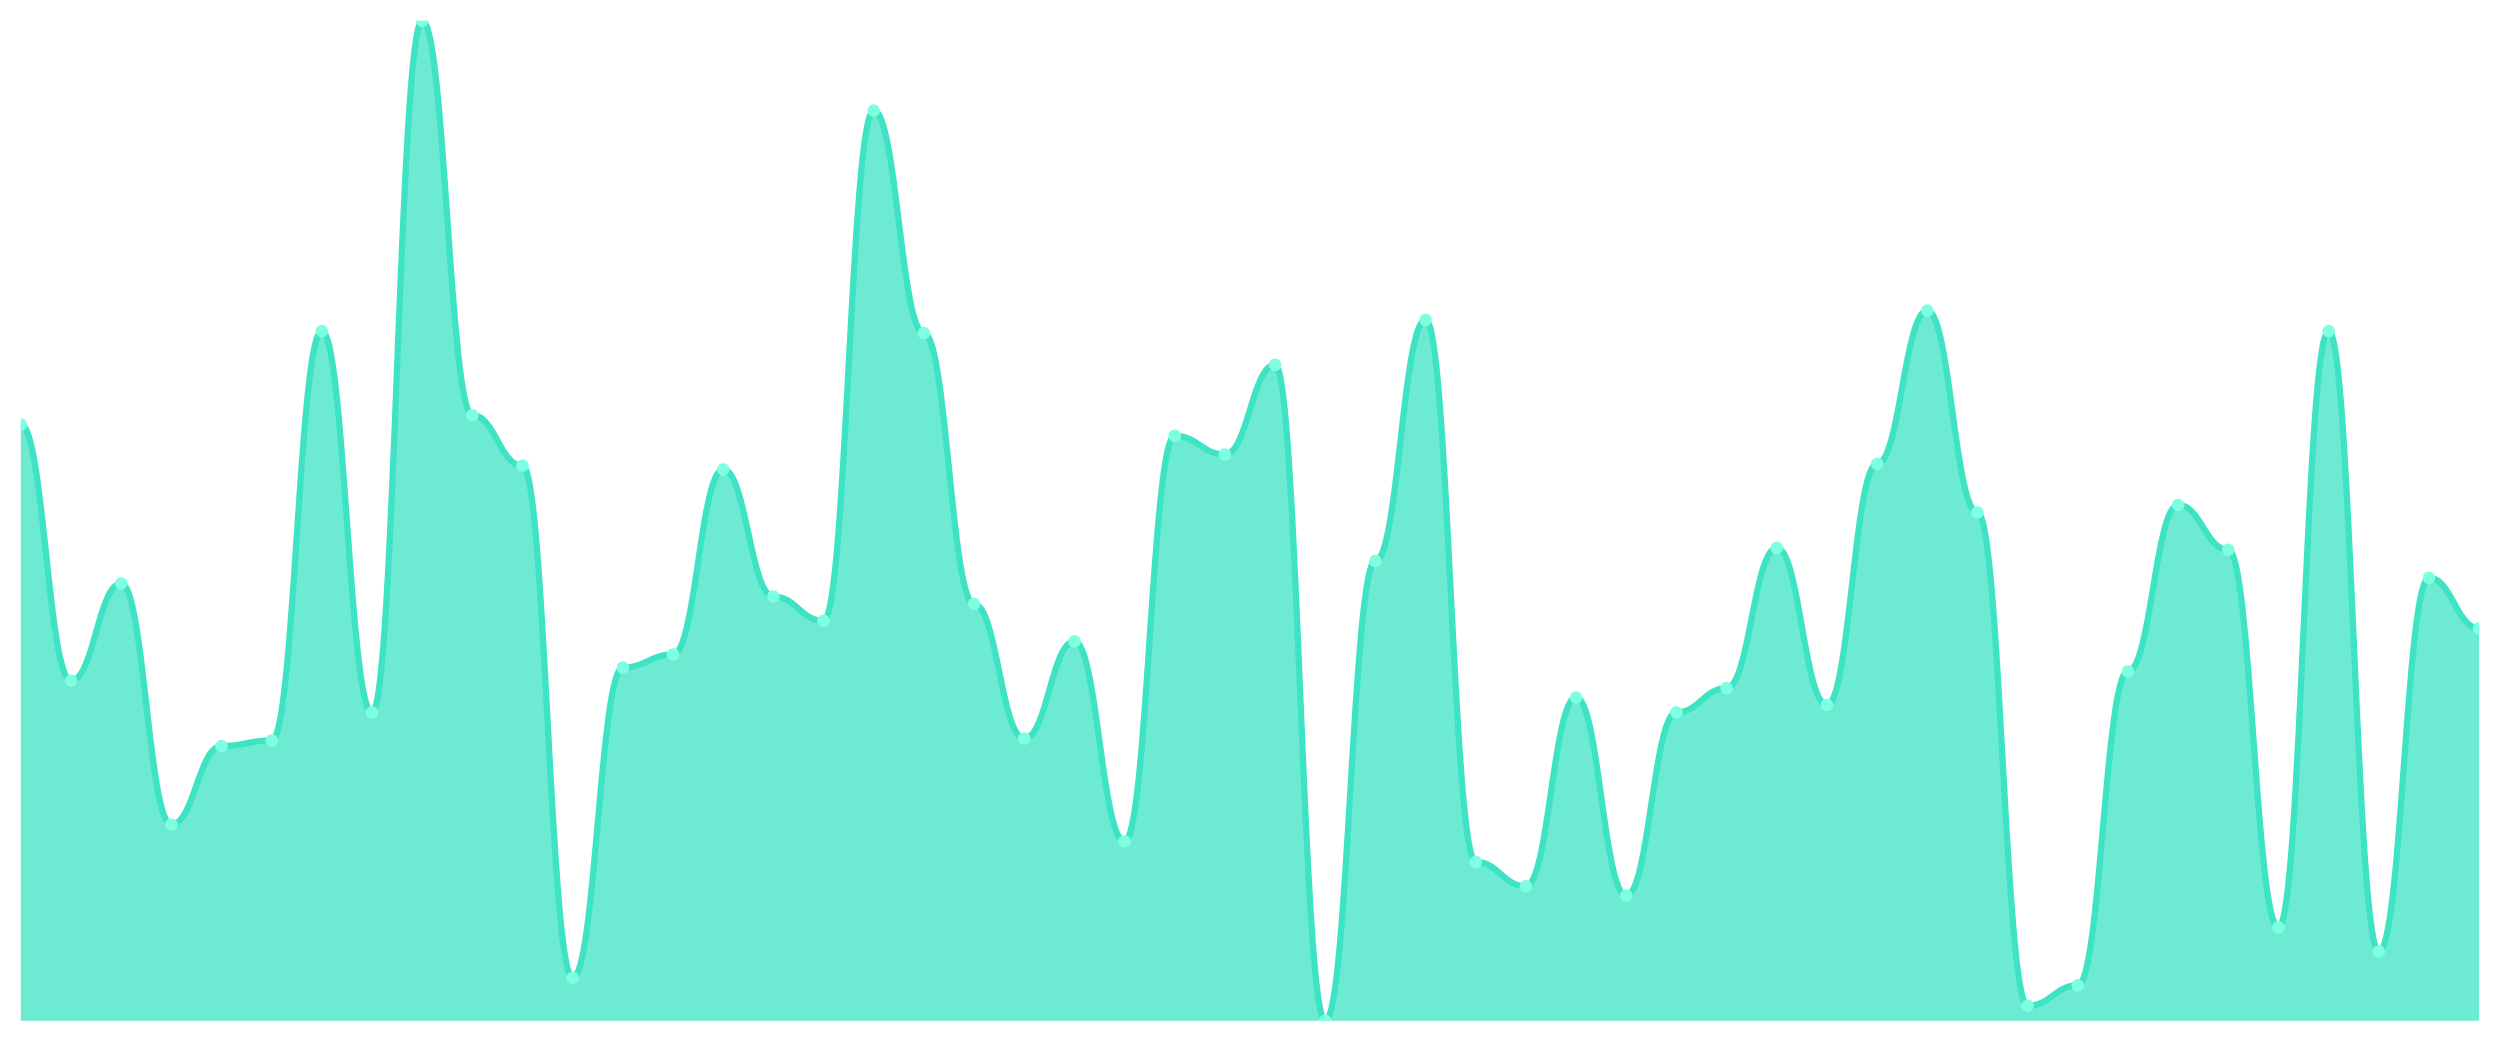
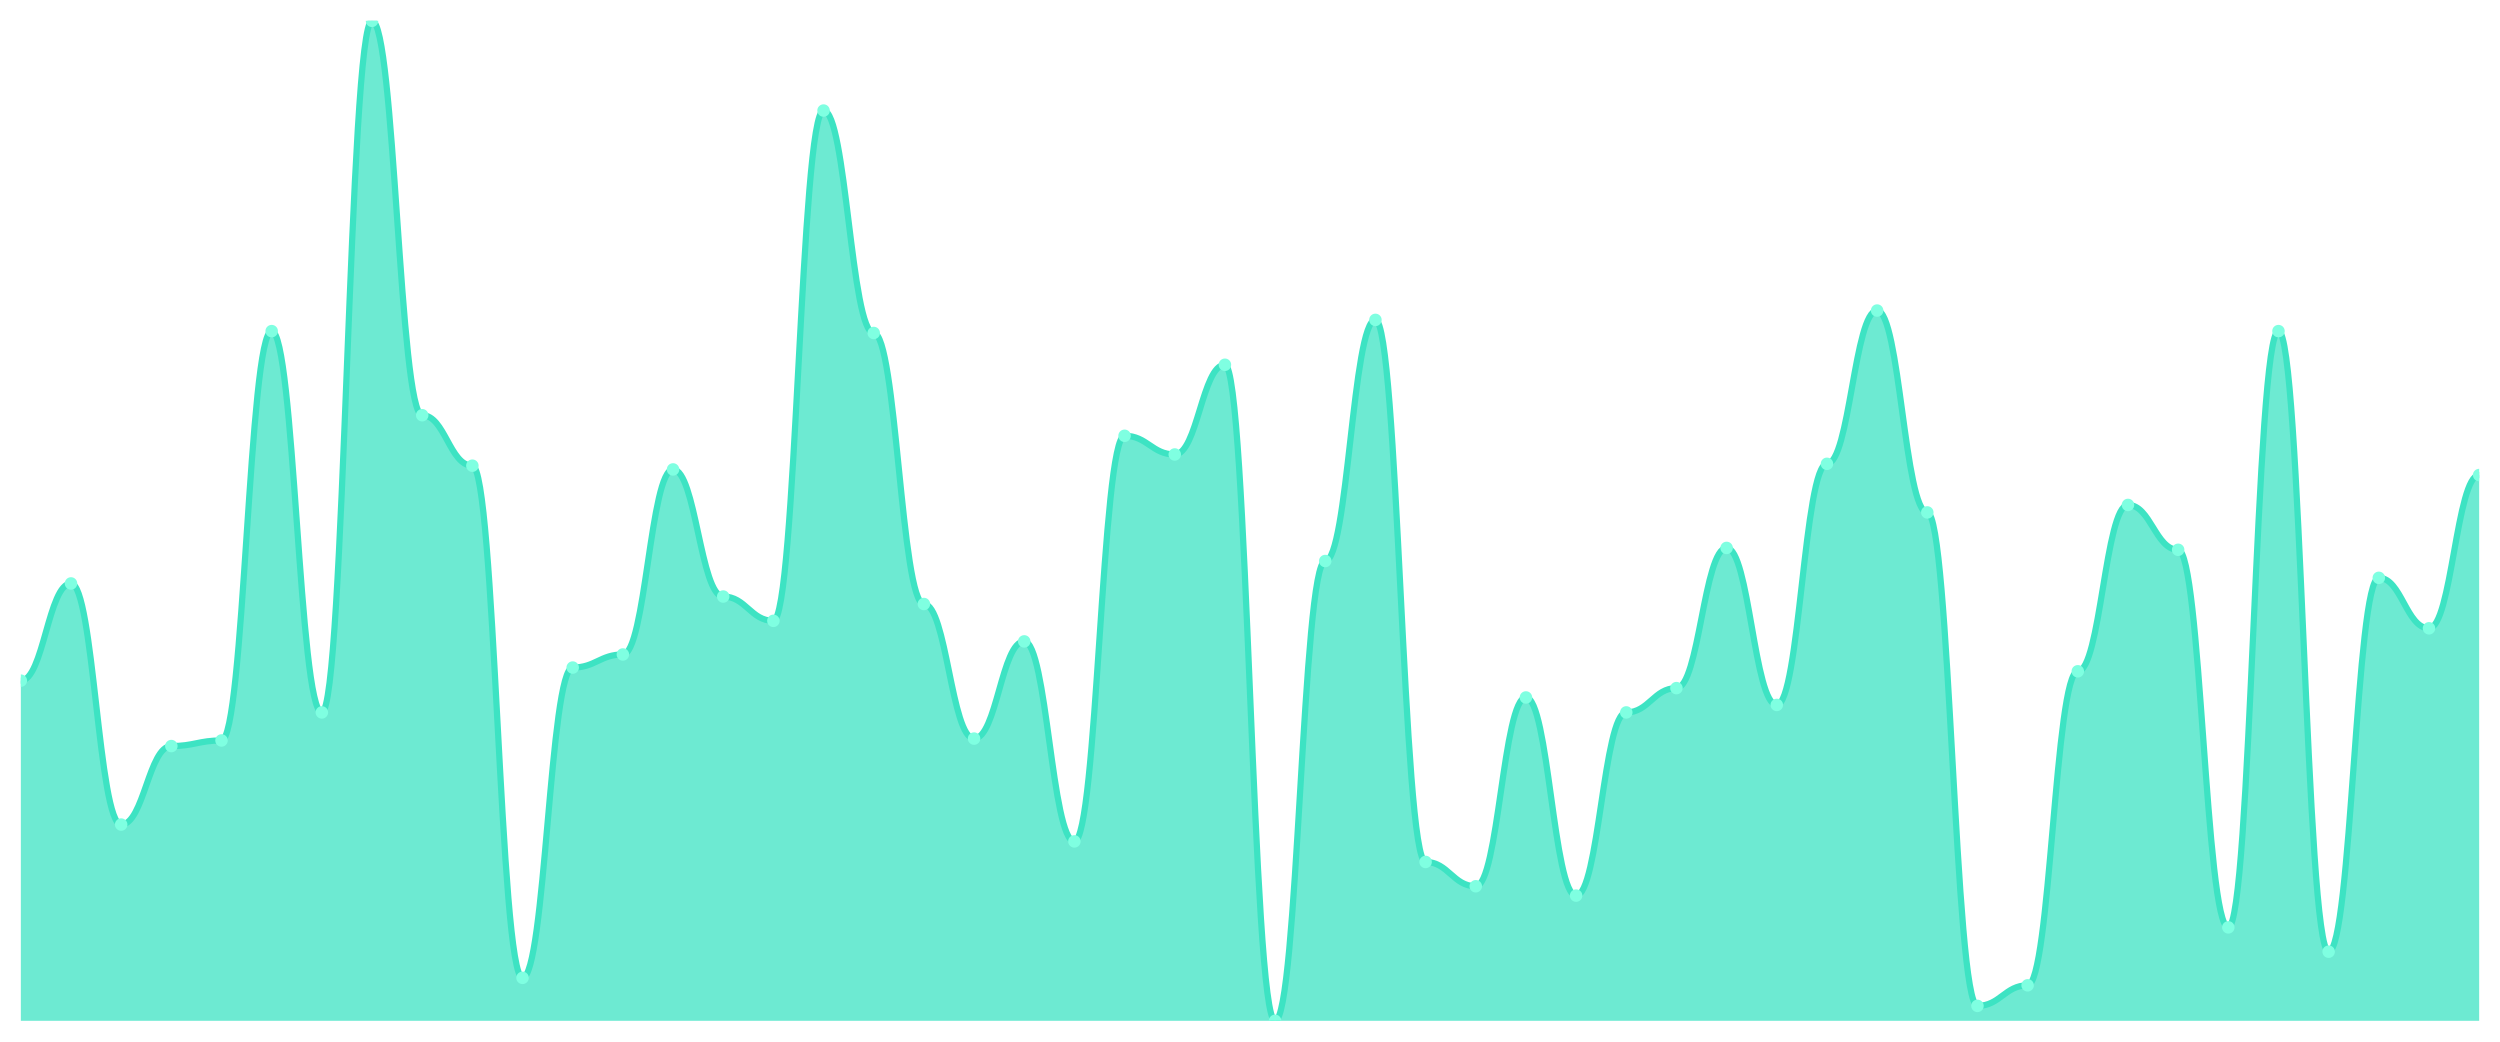
<svg xmlns="http://www.w3.org/2000/svg" viewBox="0 0 1200 500" width="1200" height="500">
  <defs>
    <clipPath id="c">
      <rect x="10" y="10" width="1180" height="480" />
    </clipPath>
  </defs>
  <rect width="1200" height="500" fill="none" />
  <g clip-path="url(#c)">
-     <path d="M 10,490 L 10,203.794 C 20.837,203.794 23.245,326.71 34.082,326.71 C 44.918,326.71 47.327,280.056 58.163,280.056 C 69,280.056 71.408,395.794 82.245,395.794 C 93.082,395.794 95.49,358.112 106.327,358.112 C 117.163,358.112 119.571,355.421 130.408,355.421 C 141.245,355.421 143.653,158.935 154.49,158.935 C 165.327,158.935 167.735,341.963 178.571,341.963 C 189.408,341.963 191.816,10 202.653,10 C 213.49,10 215.898,199.308 226.735,199.308 C 237.571,199.308 239.98,223.533 250.816,223.533 C 261.653,223.533 264.061,469.364 274.898,469.364 C 285.735,469.364 288.143,320.43 298.98,320.43 C 309.816,320.43 312.224,314.15 323.061,314.15 C 333.898,314.15 336.306,225.327 347.143,225.327 C 357.98,225.327 360.388,286.336 371.224,286.336 C 382.061,286.336 384.469,298 395.306,298 C 406.143,298 408.551,53.065 419.388,53.065 C 430.224,53.065 432.633,159.832 443.469,159.832 C 454.306,159.832 456.714,289.925 467.551,289.925 C 478.388,289.925 480.796,354.523 491.633,354.523 C 502.469,354.523 504.878,307.869 515.714,307.869 C 526.551,307.869 528.959,403.869 539.796,403.869 C 550.633,403.869 553.041,209.178 563.878,209.178 C 574.714,209.178 577.122,218.15 587.959,218.15 C 598.796,218.15 601.204,175.084 612.041,175.084 C 622.878,175.084 625.286,490 636.122,490 C 646.959,490 649.367,269.29 660.204,269.29 C 671.041,269.29 673.449,153.551 684.286,153.551 C 695.122,153.551 697.531,413.738 708.367,413.738 C 719.204,413.738 721.612,425.402 732.449,425.402 C 743.286,425.402 745.694,334.785 756.531,334.785 C 767.367,334.785 769.776,429.888 780.612,429.888 C 791.449,429.888 793.857,341.963 804.694,341.963 C 815.531,341.963 817.939,330.299 828.776,330.299 C 839.612,330.299 842.02,263.009 852.857,263.009 C 863.694,263.009 866.102,338.374 876.939,338.374 C 887.776,338.374 890.184,222.636 901.02,222.636 C 911.857,222.636 914.265,149.065 925.102,149.065 C 935.939,149.065 938.347,245.963 949.184,245.963 C 960.02,245.963 962.429,482.822 973.265,482.822 C 984.102,482.822 986.51,472.953 997.347,472.953 C 1008.184,472.953 1010.592,322.224 1021.429,322.224 C 1032.265,322.224 1034.673,242.374 1045.51,242.374 C 1056.347,242.374 1058.755,263.907 1069.592,263.907 C 1080.429,263.907 1082.837,445.14 1093.673,445.14 C 1104.51,445.14 1106.918,158.935 1117.755,158.935 C 1128.592,158.935 1131,456.804 1141.837,456.804 C 1152.673,456.804 1155.082,277.364 1165.918,277.364 C 1176.755,277.364 1179.163,301.589 1190,301.589 L 1190,490 Z" fill="rgba(61,227,195,0.75)" />
-     <path d="M 10,203.794 C 20.837,203.794 23.245,326.71 34.082,326.71 C 44.918,326.71 47.327,280.056 58.163,280.056 C 69,280.056 71.408,395.794 82.245,395.794 C 93.082,395.794 95.49,358.112 106.327,358.112 C 117.163,358.112 119.571,355.421 130.408,355.421 C 141.245,355.421 143.653,158.935 154.49,158.935 C 165.327,158.935 167.735,341.963 178.571,341.963 C 189.408,341.963 191.816,10 202.653,10 C 213.49,10 215.898,199.308 226.735,199.308 C 237.571,199.308 239.98,223.533 250.816,223.533 C 261.653,223.533 264.061,469.364 274.898,469.364 C 285.735,469.364 288.143,320.43 298.98,320.43 C 309.816,320.43 312.224,314.15 323.061,314.15 C 333.898,314.15 336.306,225.327 347.143,225.327 C 357.98,225.327 360.388,286.336 371.224,286.336 C 382.061,286.336 384.469,298 395.306,298 C 406.143,298 408.551,53.065 419.388,53.065 C 430.224,53.065 432.633,159.832 443.469,159.832 C 454.306,159.832 456.714,289.925 467.551,289.925 C 478.388,289.925 480.796,354.523 491.633,354.523 C 502.469,354.523 504.878,307.869 515.714,307.869 C 526.551,307.869 528.959,403.869 539.796,403.869 C 550.633,403.869 553.041,209.178 563.878,209.178 C 574.714,209.178 577.122,218.15 587.959,218.15 C 598.796,218.15 601.204,175.084 612.041,175.084 C 622.878,175.084 625.286,490 636.122,490 C 646.959,490 649.367,269.29 660.204,269.29 C 671.041,269.29 673.449,153.551 684.286,153.551 C 695.122,153.551 697.531,413.738 708.367,413.738 C 719.204,413.738 721.612,425.402 732.449,425.402 C 743.286,425.402 745.694,334.785 756.531,334.785 C 767.367,334.785 769.776,429.888 780.612,429.888 C 791.449,429.888 793.857,341.963 804.694,341.963 C 815.531,341.963 817.939,330.299 828.776,330.299 C 839.612,330.299 842.02,263.009 852.857,263.009 C 863.694,263.009 866.102,338.374 876.939,338.374 C 887.776,338.374 890.184,222.636 901.02,222.636 C 911.857,222.636 914.265,149.065 925.102,149.065 C 935.939,149.065 938.347,245.963 949.184,245.963 C 960.02,245.963 962.429,482.822 973.265,482.822 C 984.102,482.822 986.51,472.953 997.347,472.953 C 1008.184,472.953 1010.592,322.224 1021.429,322.224 C 1032.265,322.224 1034.673,242.374 1045.51,242.374 C 1056.347,242.374 1058.755,263.907 1069.592,263.907 C 1080.429,263.907 1082.837,445.14 1093.673,445.14 C 1104.51,445.14 1106.918,158.935 1117.755,158.935 C 1128.592,158.935 1131,456.804 1141.837,456.804 C 1152.673,456.804 1155.082,277.364 1165.918,277.364 C 1176.755,277.364 1179.163,301.589 1190,301.589" fill="none" stroke="#3de3c3" stroke-width="3" stroke-linecap="round" stroke-linejoin="round" />
-     <circle cx="10" cy="203.794" r="3" fill="#7fffe1" />
-     <circle cx="34.082" cy="326.71" r="3" fill="#7fffe1" />
-     <circle cx="58.163" cy="280.056" r="3" fill="#7fffe1" />
-     <circle cx="82.245" cy="395.794" r="3" fill="#7fffe1" />
-     <circle cx="106.327" cy="358.112" r="3" fill="#7fffe1" />
-     <circle cx="130.408" cy="355.421" r="3" fill="#7fffe1" />
-     <circle cx="154.49" cy="158.935" r="3" fill="#7fffe1" />
-     <circle cx="178.571" cy="341.963" r="3" fill="#7fffe1" />
-     <circle cx="202.653" cy="10" r="3" fill="#7fffe1" />
-     <circle cx="226.735" cy="199.308" r="3" fill="#7fffe1" />
-     <circle cx="250.816" cy="223.533" r="3" fill="#7fffe1" />
-     <circle cx="274.898" cy="469.364" r="3" fill="#7fffe1" />
-     <circle cx="298.98" cy="320.43" r="3" fill="#7fffe1" />
-     <circle cx="323.061" cy="314.15" r="3" fill="#7fffe1" />
-     <circle cx="347.143" cy="225.327" r="3" fill="#7fffe1" />
-     <circle cx="371.224" cy="286.336" r="3" fill="#7fffe1" />
-     <circle cx="395.306" cy="298" r="3" fill="#7fffe1" />
-     <circle cx="419.388" cy="53.065" r="3" fill="#7fffe1" />
-     <circle cx="443.469" cy="159.832" r="3" fill="#7fffe1" />
-     <circle cx="467.551" cy="289.925" r="3" fill="#7fffe1" />
-     <circle cx="491.633" cy="354.523" r="3" fill="#7fffe1" />
-     <circle cx="515.714" cy="307.869" r="3" fill="#7fffe1" />
-     <circle cx="539.796" cy="403.869" r="3" fill="#7fffe1" />
-     <circle cx="563.878" cy="209.178" r="3" fill="#7fffe1" />
-     <circle cx="587.959" cy="218.15" r="3" fill="#7fffe1" />
-     <circle cx="612.041" cy="175.084" r="3" fill="#7fffe1" />
-     <circle cx="636.122" cy="490" r="3" fill="#7fffe1" />
-     <circle cx="660.204" cy="269.29" r="3" fill="#7fffe1" />
-     <circle cx="684.286" cy="153.551" r="3" fill="#7fffe1" />
-     <circle cx="708.367" cy="413.738" r="3" fill="#7fffe1" />
-     <circle cx="732.449" cy="425.402" r="3" fill="#7fffe1" />
-     <circle cx="756.531" cy="334.785" r="3" fill="#7fffe1" />
-     <circle cx="780.612" cy="429.888" r="3" fill="#7fffe1" />
-     <circle cx="804.694" cy="341.963" r="3" fill="#7fffe1" />
-     <circle cx="828.776" cy="330.299" r="3" fill="#7fffe1" />
-     <circle cx="852.857" cy="263.009" r="3" fill="#7fffe1" />
-     <circle cx="876.939" cy="338.374" r="3" fill="#7fffe1" />
-     <circle cx="901.02" cy="222.636" r="3" fill="#7fffe1" />
-     <circle cx="925.102" cy="149.065" r="3" fill="#7fffe1" />
-     <circle cx="949.184" cy="245.963" r="3" fill="#7fffe1" />
-     <circle cx="973.265" cy="482.822" r="3" fill="#7fffe1" />
-     <circle cx="997.347" cy="472.953" r="3" fill="#7fffe1" />
-     <circle cx="1021.429" cy="322.224" r="3" fill="#7fffe1" />
-     <circle cx="1045.51" cy="242.374" r="3" fill="#7fffe1" />
-     <circle cx="1069.592" cy="263.907" r="3" fill="#7fffe1" />
-     <circle cx="1093.673" cy="445.14" r="3" fill="#7fffe1" />
-     <circle cx="1117.755" cy="158.935" r="3" fill="#7fffe1" />
-     <circle cx="1141.837" cy="456.804" r="3" fill="#7fffe1" />
-     <circle cx="1165.918" cy="277.364" r="3" fill="#7fffe1" />
-     <circle cx="1190" cy="301.589" r="3" fill="#7fffe1" />
+     <path d="M 10,490 L 10,326.71 C 20.837,326.71 23.245,280.056 34.082,280.056 C 44.918,280.056 47.327,395.794 58.163,395.794 C 69,395.794 71.408,358.112 82.245,358.112 C 93.082,358.112 95.49,355.421 106.327,355.421 C 117.163,355.421 119.571,158.935 130.408,158.935 C 141.245,158.935 143.653,341.963 154.49,341.963 C 165.327,341.963 167.735,10 178.571,10 C 189.408,10 191.816,199.308 202.653,199.308 C 213.49,199.308 215.898,223.533 226.735,223.533 C 237.571,223.533 239.98,469.364 250.816,469.364 C 261.653,469.364 264.061,320.43 274.898,320.43 C 285.735,320.43 288.143,314.15 298.98,314.15 C 309.816,314.15 312.224,225.327 323.061,225.327 C 333.898,225.327 336.306,286.336 347.143,286.336 C 357.98,286.336 360.388,298 371.224,298 C 382.061,298 384.469,53.065 395.306,53.065 C 406.143,53.065 408.551,159.832 419.388,159.832 C 430.224,159.832 432.633,289.925 443.469,289.925 C 454.306,289.925 456.714,354.523 467.551,354.523 C 478.388,354.523 480.796,307.869 491.633,307.869 C 502.469,307.869 504.878,403.869 515.714,403.869 C 526.551,403.869 528.959,209.178 539.796,209.178 C 550.633,209.178 553.041,218.15 563.878,218.15 C 574.714,218.15 577.122,175.084 587.959,175.084 C 598.796,175.084 601.204,490 612.041,490 C 622.878,490 625.286,269.29 636.122,269.29 C 646.959,269.29 649.367,153.551 660.204,153.551 C 671.041,153.551 673.449,413.738 684.286,413.738 C 695.122,413.738 697.531,425.402 708.367,425.402 C 719.204,425.402 721.612,334.785 732.449,334.785 C 743.286,334.785 745.694,429.888 756.531,429.888 C 767.367,429.888 769.776,341.963 780.612,341.963 C 791.449,341.963 793.857,330.299 804.694,330.299 C 815.531,330.299 817.939,263.009 828.776,263.009 C 839.612,263.009 842.02,338.374 852.857,338.374 C 863.694,338.374 866.102,222.636 876.939,222.636 C 887.776,222.636 890.184,149.065 901.02,149.065 C 911.857,149.065 914.265,245.963 925.102,245.963 C 935.939,245.963 938.347,482.822 949.184,482.822 C 960.02,482.822 962.429,472.953 973.265,472.953 C 984.102,472.953 986.51,322.224 997.347,322.224 C 1008.184,322.224 1010.592,242.374 1021.429,242.374 C 1032.265,242.374 1034.673,263.907 1045.51,263.907 C 1056.347,263.907 1058.755,445.14 1069.592,445.14 C 1080.429,445.14 1082.837,158.935 1093.673,158.935 C 1104.51,158.935 1106.918,456.804 1117.755,456.804 C 1128.592,456.804 1131,277.364 1141.837,277.364 C 1152.673,277.364 1155.082,301.589 1165.918,301.589 C 1176.755,301.589 1179.163,228.019 1190,228.019 L 1190,490 Z" fill="rgba(61,227,195,0.75)" />
+     <path d="M 10,326.71 C 20.837,326.71 23.245,280.056 34.082,280.056 C 44.918,280.056 47.327,395.794 58.163,395.794 C 69,395.794 71.408,358.112 82.245,358.112 C 93.082,358.112 95.49,355.421 106.327,355.421 C 117.163,355.421 119.571,158.935 130.408,158.935 C 141.245,158.935 143.653,341.963 154.49,341.963 C 165.327,341.963 167.735,10 178.571,10 C 189.408,10 191.816,199.308 202.653,199.308 C 213.49,199.308 215.898,223.533 226.735,223.533 C 237.571,223.533 239.98,469.364 250.816,469.364 C 261.653,469.364 264.061,320.43 274.898,320.43 C 285.735,320.43 288.143,314.15 298.98,314.15 C 309.816,314.15 312.224,225.327 323.061,225.327 C 333.898,225.327 336.306,286.336 347.143,286.336 C 357.98,286.336 360.388,298 371.224,298 C 382.061,298 384.469,53.065 395.306,53.065 C 406.143,53.065 408.551,159.832 419.388,159.832 C 430.224,159.832 432.633,289.925 443.469,289.925 C 454.306,289.925 456.714,354.523 467.551,354.523 C 478.388,354.523 480.796,307.869 491.633,307.869 C 502.469,307.869 504.878,403.869 515.714,403.869 C 526.551,403.869 528.959,209.178 539.796,209.178 C 550.633,209.178 553.041,218.15 563.878,218.15 C 574.714,218.15 577.122,175.084 587.959,175.084 C 598.796,175.084 601.204,490 612.041,490 C 622.878,490 625.286,269.29 636.122,269.29 C 646.959,269.29 649.367,153.551 660.204,153.551 C 671.041,153.551 673.449,413.738 684.286,413.738 C 695.122,413.738 697.531,425.402 708.367,425.402 C 719.204,425.402 721.612,334.785 732.449,334.785 C 743.286,334.785 745.694,429.888 756.531,429.888 C 767.367,429.888 769.776,341.963 780.612,341.963 C 791.449,341.963 793.857,330.299 804.694,330.299 C 815.531,330.299 817.939,263.009 828.776,263.009 C 839.612,263.009 842.02,338.374 852.857,338.374 C 863.694,338.374 866.102,222.636 876.939,222.636 C 887.776,222.636 890.184,149.065 901.02,149.065 C 911.857,149.065 914.265,245.963 925.102,245.963 C 935.939,245.963 938.347,482.822 949.184,482.822 C 960.02,482.822 962.429,472.953 973.265,472.953 C 984.102,472.953 986.51,322.224 997.347,322.224 C 1008.184,322.224 1010.592,242.374 1021.429,242.374 C 1032.265,242.374 1034.673,263.907 1045.51,263.907 C 1056.347,263.907 1058.755,445.14 1069.592,445.14 C 1080.429,445.14 1082.837,158.935 1093.673,158.935 C 1104.51,158.935 1106.918,456.804 1117.755,456.804 C 1128.592,456.804 1131,277.364 1141.837,277.364 C 1152.673,277.364 1155.082,301.589 1165.918,301.589 C 1176.755,301.589 1179.163,228.019 1190,228.019" fill="none" stroke="#3de3c3" stroke-width="3" stroke-linecap="round" stroke-linejoin="round" />
+     <circle cx="10" cy="326.71" r="3" fill="#7fffe1" />
+     <circle cx="34.082" cy="280.056" r="3" fill="#7fffe1" />
+     <circle cx="58.163" cy="395.794" r="3" fill="#7fffe1" />
+     <circle cx="82.245" cy="358.112" r="3" fill="#7fffe1" />
+     <circle cx="106.327" cy="355.421" r="3" fill="#7fffe1" />
+     <circle cx="130.408" cy="158.935" r="3" fill="#7fffe1" />
+     <circle cx="154.49" cy="341.963" r="3" fill="#7fffe1" />
+     <circle cx="178.571" cy="10" r="3" fill="#7fffe1" />
+     <circle cx="202.653" cy="199.308" r="3" fill="#7fffe1" />
+     <circle cx="226.735" cy="223.533" r="3" fill="#7fffe1" />
+     <circle cx="250.816" cy="469.364" r="3" fill="#7fffe1" />
+     <circle cx="274.898" cy="320.43" r="3" fill="#7fffe1" />
+     <circle cx="298.98" cy="314.15" r="3" fill="#7fffe1" />
+     <circle cx="323.061" cy="225.327" r="3" fill="#7fffe1" />
+     <circle cx="347.143" cy="286.336" r="3" fill="#7fffe1" />
+     <circle cx="371.224" cy="298" r="3" fill="#7fffe1" />
+     <circle cx="395.306" cy="53.065" r="3" fill="#7fffe1" />
+     <circle cx="419.388" cy="159.832" r="3" fill="#7fffe1" />
+     <circle cx="443.469" cy="289.925" r="3" fill="#7fffe1" />
+     <circle cx="467.551" cy="354.523" r="3" fill="#7fffe1" />
+     <circle cx="491.633" cy="307.869" r="3" fill="#7fffe1" />
+     <circle cx="515.714" cy="403.869" r="3" fill="#7fffe1" />
+     <circle cx="539.796" cy="209.178" r="3" fill="#7fffe1" />
+     <circle cx="563.878" cy="218.15" r="3" fill="#7fffe1" />
+     <circle cx="587.959" cy="175.084" r="3" fill="#7fffe1" />
+     <circle cx="612.041" cy="490" r="3" fill="#7fffe1" />
+     <circle cx="636.122" cy="269.29" r="3" fill="#7fffe1" />
+     <circle cx="660.204" cy="153.551" r="3" fill="#7fffe1" />
+     <circle cx="684.286" cy="413.738" r="3" fill="#7fffe1" />
+     <circle cx="708.367" cy="425.402" r="3" fill="#7fffe1" />
+     <circle cx="732.449" cy="334.785" r="3" fill="#7fffe1" />
+     <circle cx="756.531" cy="429.888" r="3" fill="#7fffe1" />
+     <circle cx="780.612" cy="341.963" r="3" fill="#7fffe1" />
+     <circle cx="804.694" cy="330.299" r="3" fill="#7fffe1" />
+     <circle cx="828.776" cy="263.009" r="3" fill="#7fffe1" />
+     <circle cx="852.857" cy="338.374" r="3" fill="#7fffe1" />
+     <circle cx="876.939" cy="222.636" r="3" fill="#7fffe1" />
+     <circle cx="901.02" cy="149.065" r="3" fill="#7fffe1" />
+     <circle cx="925.102" cy="245.963" r="3" fill="#7fffe1" />
+     <circle cx="949.184" cy="482.822" r="3" fill="#7fffe1" />
+     <circle cx="973.265" cy="472.953" r="3" fill="#7fffe1" />
+     <circle cx="997.347" cy="322.224" r="3" fill="#7fffe1" />
+     <circle cx="1021.429" cy="242.374" r="3" fill="#7fffe1" />
+     <circle cx="1045.51" cy="263.907" r="3" fill="#7fffe1" />
+     <circle cx="1069.592" cy="445.14" r="3" fill="#7fffe1" />
+     <circle cx="1093.673" cy="158.935" r="3" fill="#7fffe1" />
+     <circle cx="1117.755" cy="456.804" r="3" fill="#7fffe1" />
+     <circle cx="1141.837" cy="277.364" r="3" fill="#7fffe1" />
+     <circle cx="1165.918" cy="301.589" r="3" fill="#7fffe1" />
+     <circle cx="1190" cy="228.019" r="3" fill="#7fffe1" />
  </g>
</svg>
